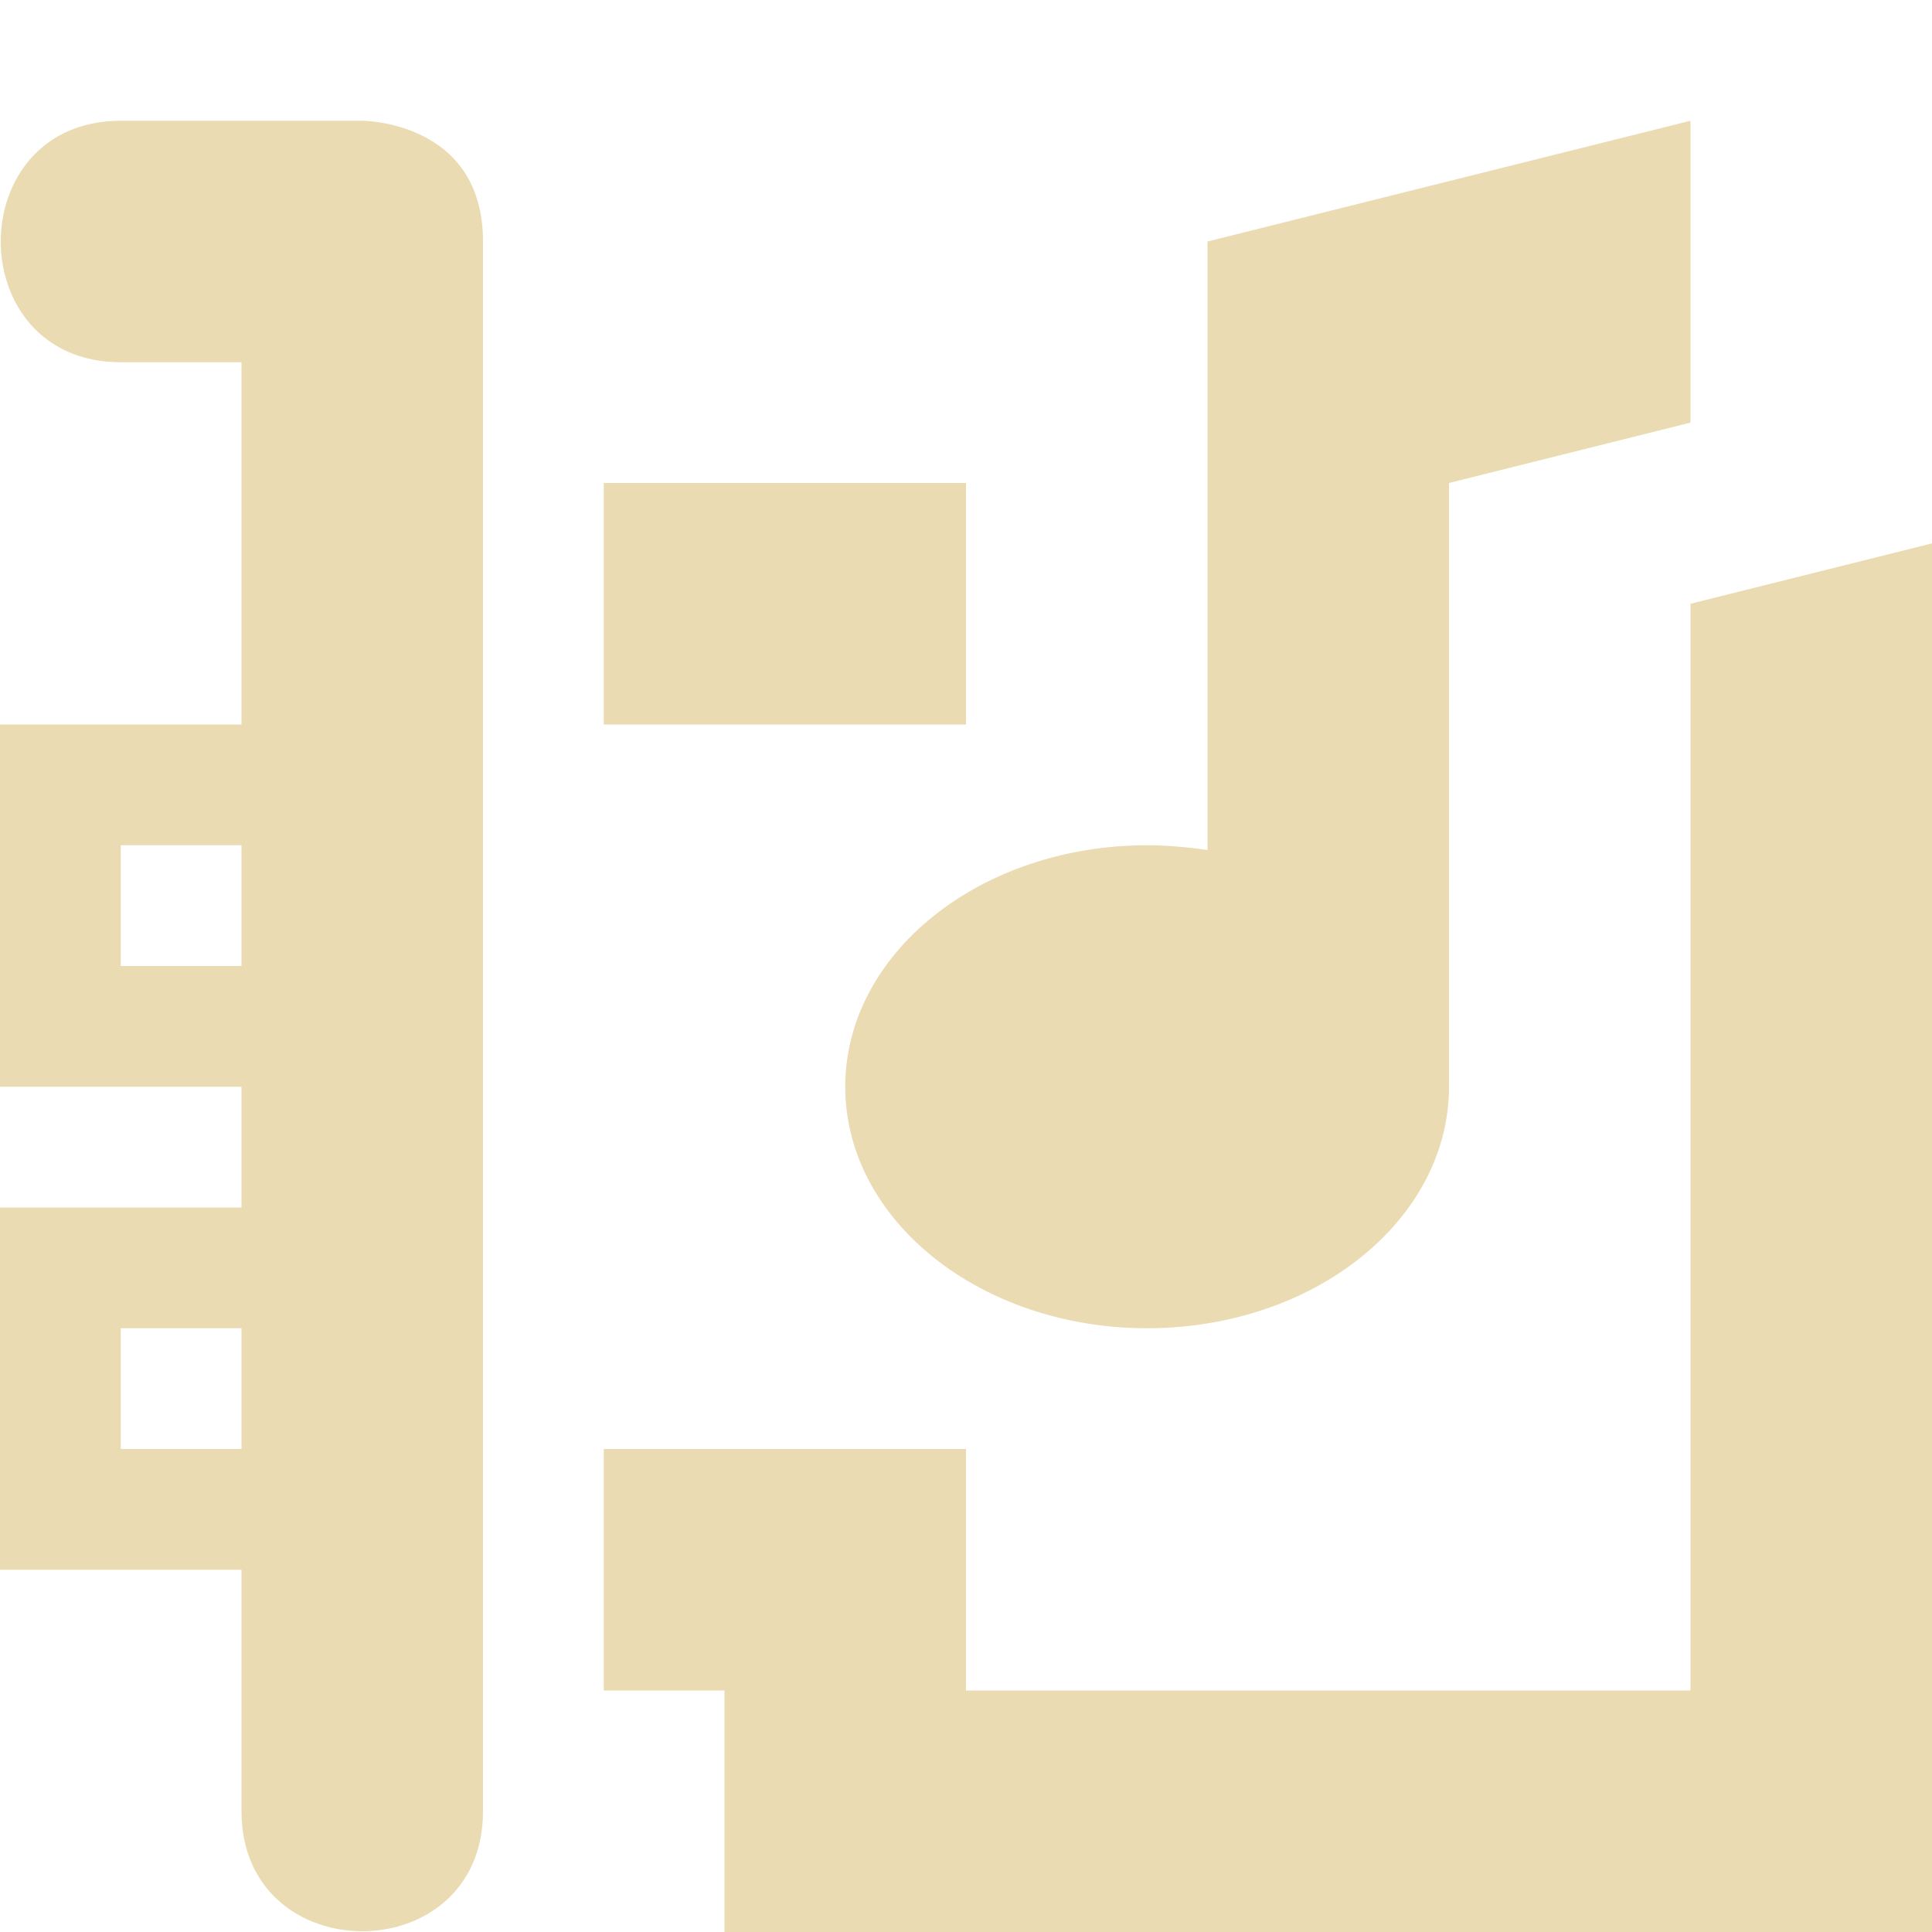
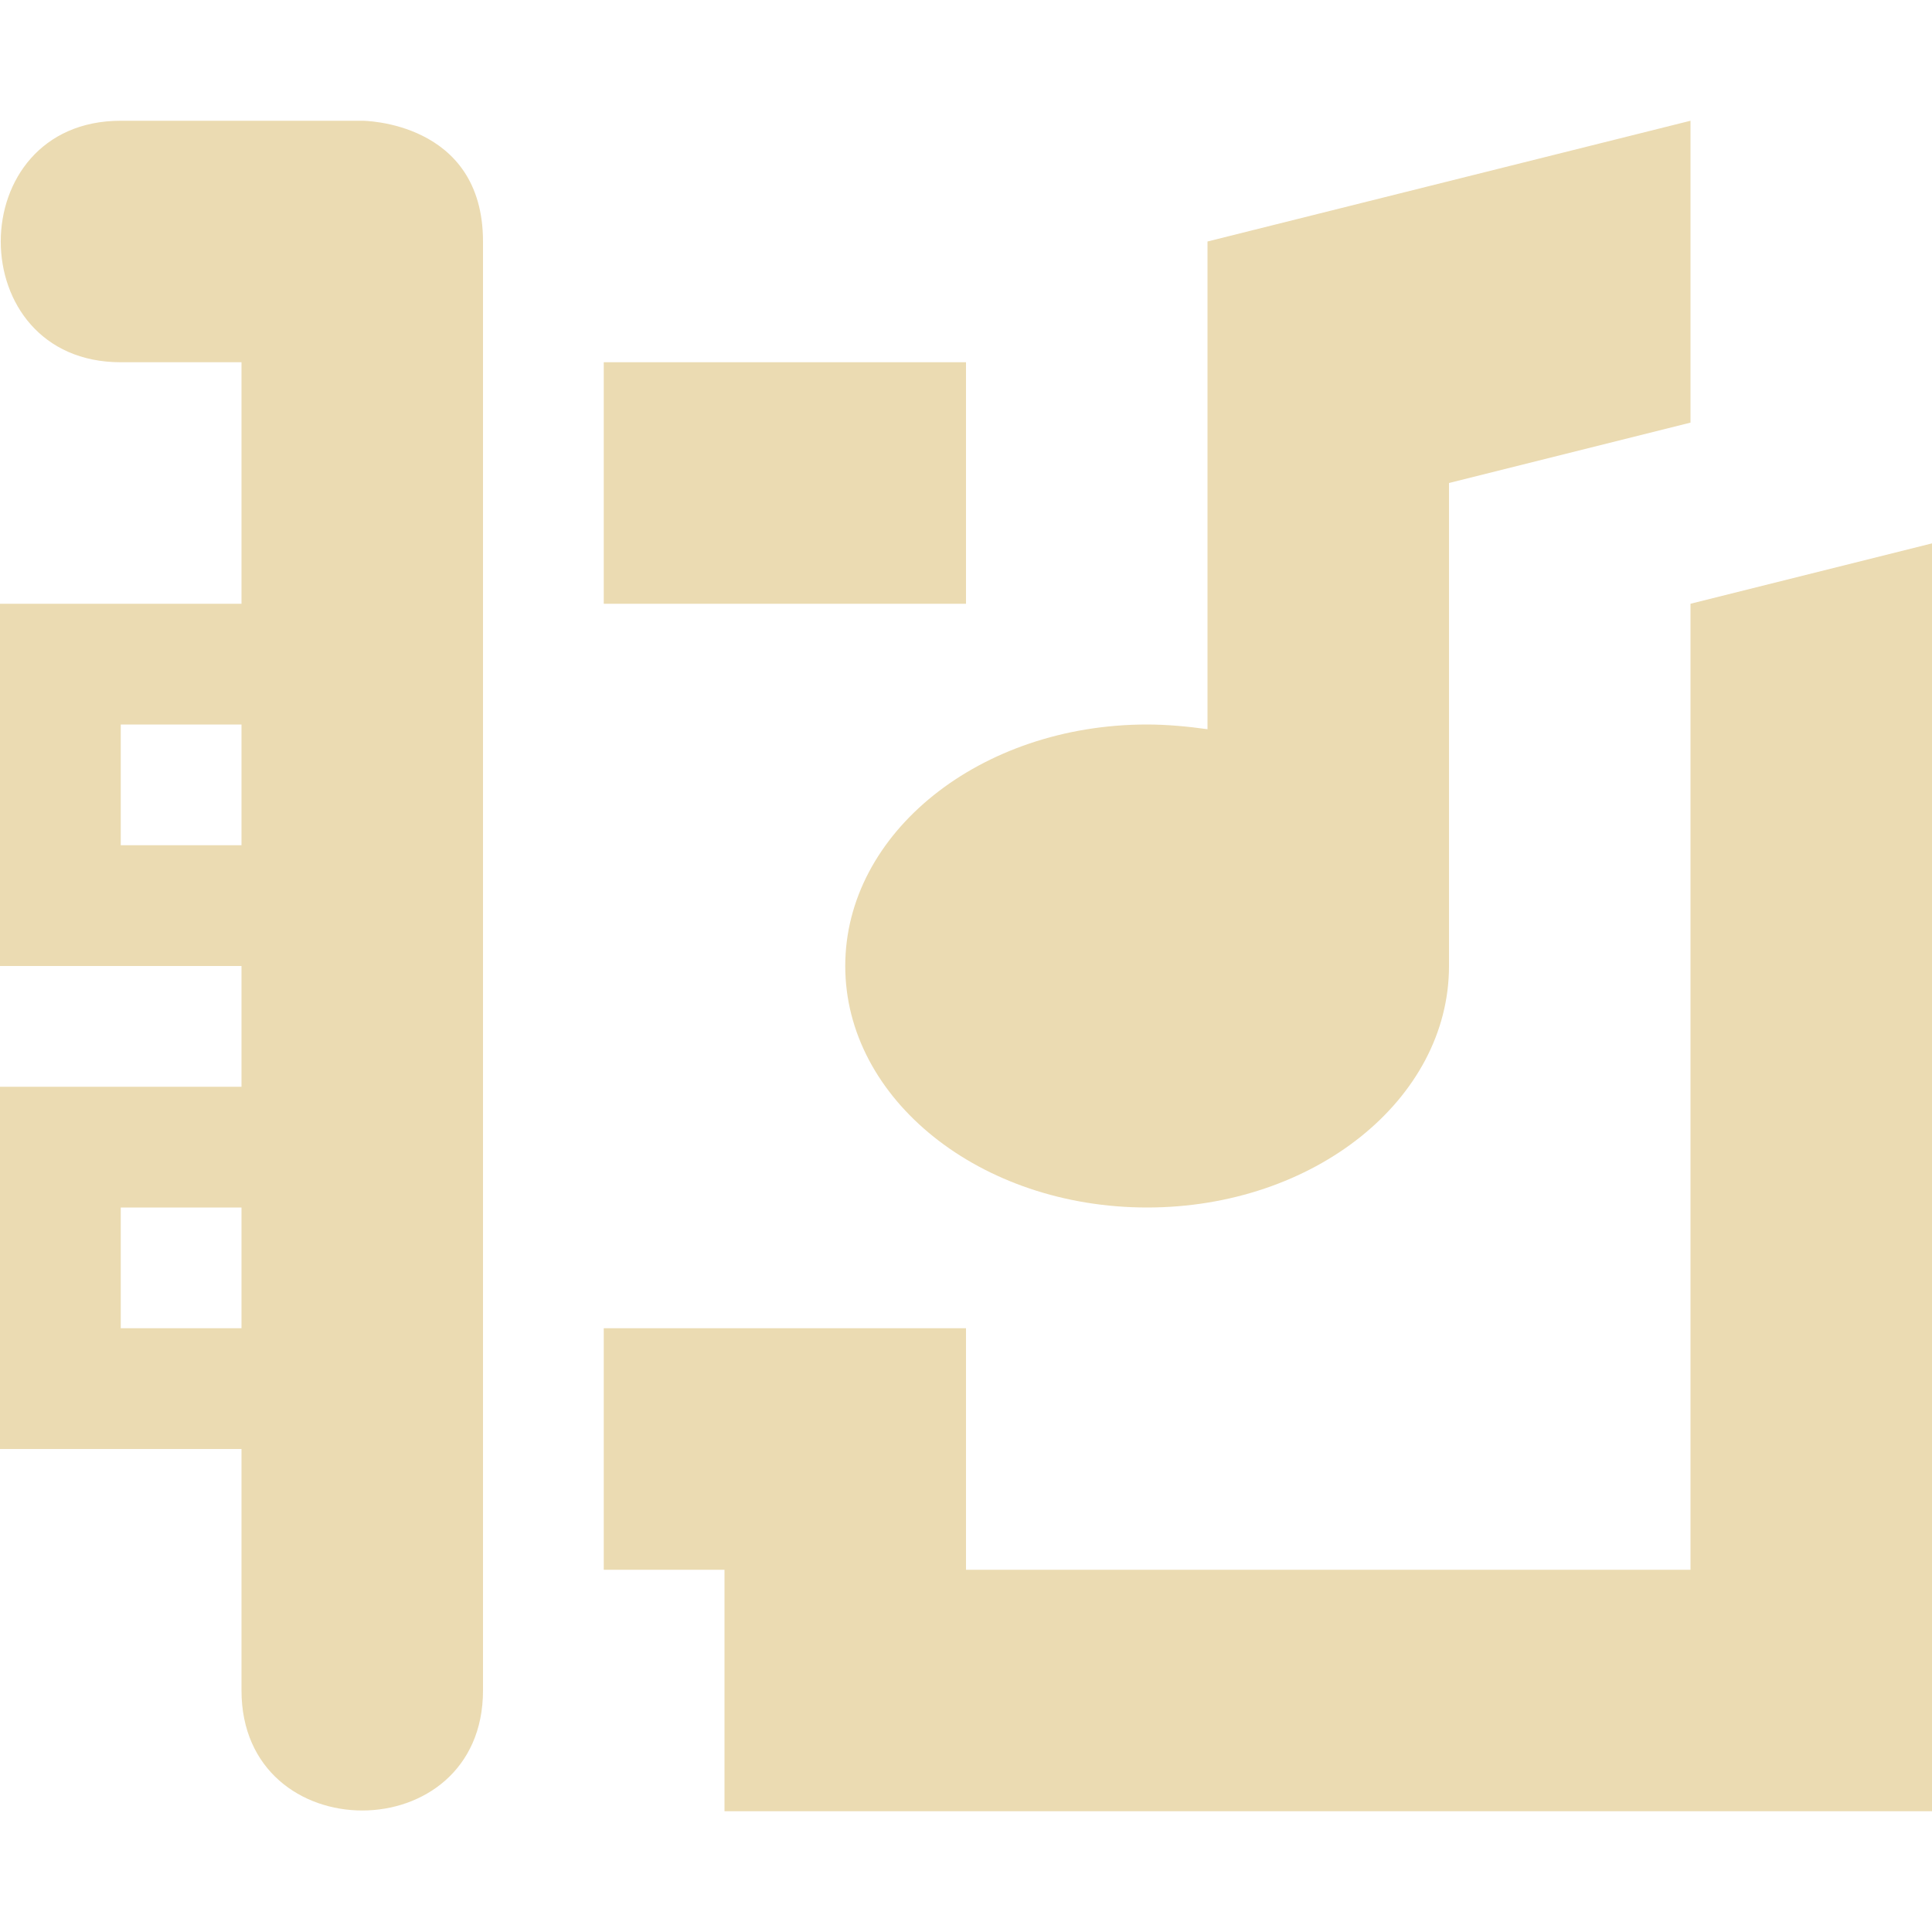
<svg xmlns="http://www.w3.org/2000/svg" width="16" height="16" version="1.1">
  <defs>
    <style id="current-color-scheme" type="text/css">.ColorScheme-Text { color:#ebdbb2; } .ColorScheme-Highlight { color:#458588; }</style>
  </defs>
-   <path class="ColorScheme-Text" d="m1 1c-1.325 0-1.325 2 0 2h1v3h-2v3h2v1h-2v3h2v2c0 1.325 2 1.325 2 0v-13c0-1-1-1-1-1zm13 0-4 1v5.039c-0.164-0.023-0.338-0.039-0.5-0.039-1.381 0-2.5 0.895-2.5 2 0 1.105 1.119 2 2.5 2s2.5-0.895 2.5-2v-5l2-0.5zm-9 3v2h3v-2zm11 0.5-2 0.5v9h-6v-2h-3v2h1v2h10zm-15 2.5h1v1h-1zm0 4h1v1h-1z" fill="currentColor" />
+   <path class="ColorScheme-Text" d="m1 1c-1.325 0-1.325 2 0 2h1v2h-2v3h2v1h-2v3h2v2c0 1.325 2 1.325 2 0v-12c0-1-1-1-1-1zm13 0-4 1v4.039c-0.164-0.023-0.338-0.039-0.5-0.039-1.381 0-2.5 0.895-2.5 2 0 1.105 1.119 2 2.5 2s2.5-0.895 2.5-2v-4l2-0.5zm-9 2v2h3v-2zm11 1.5-2 0.5v8h-6v-2h-3v2h1v2h10zm-15 1.5h1v1h-1zm0 4h1v1h-1z" fill="currentColor" />
</svg>
